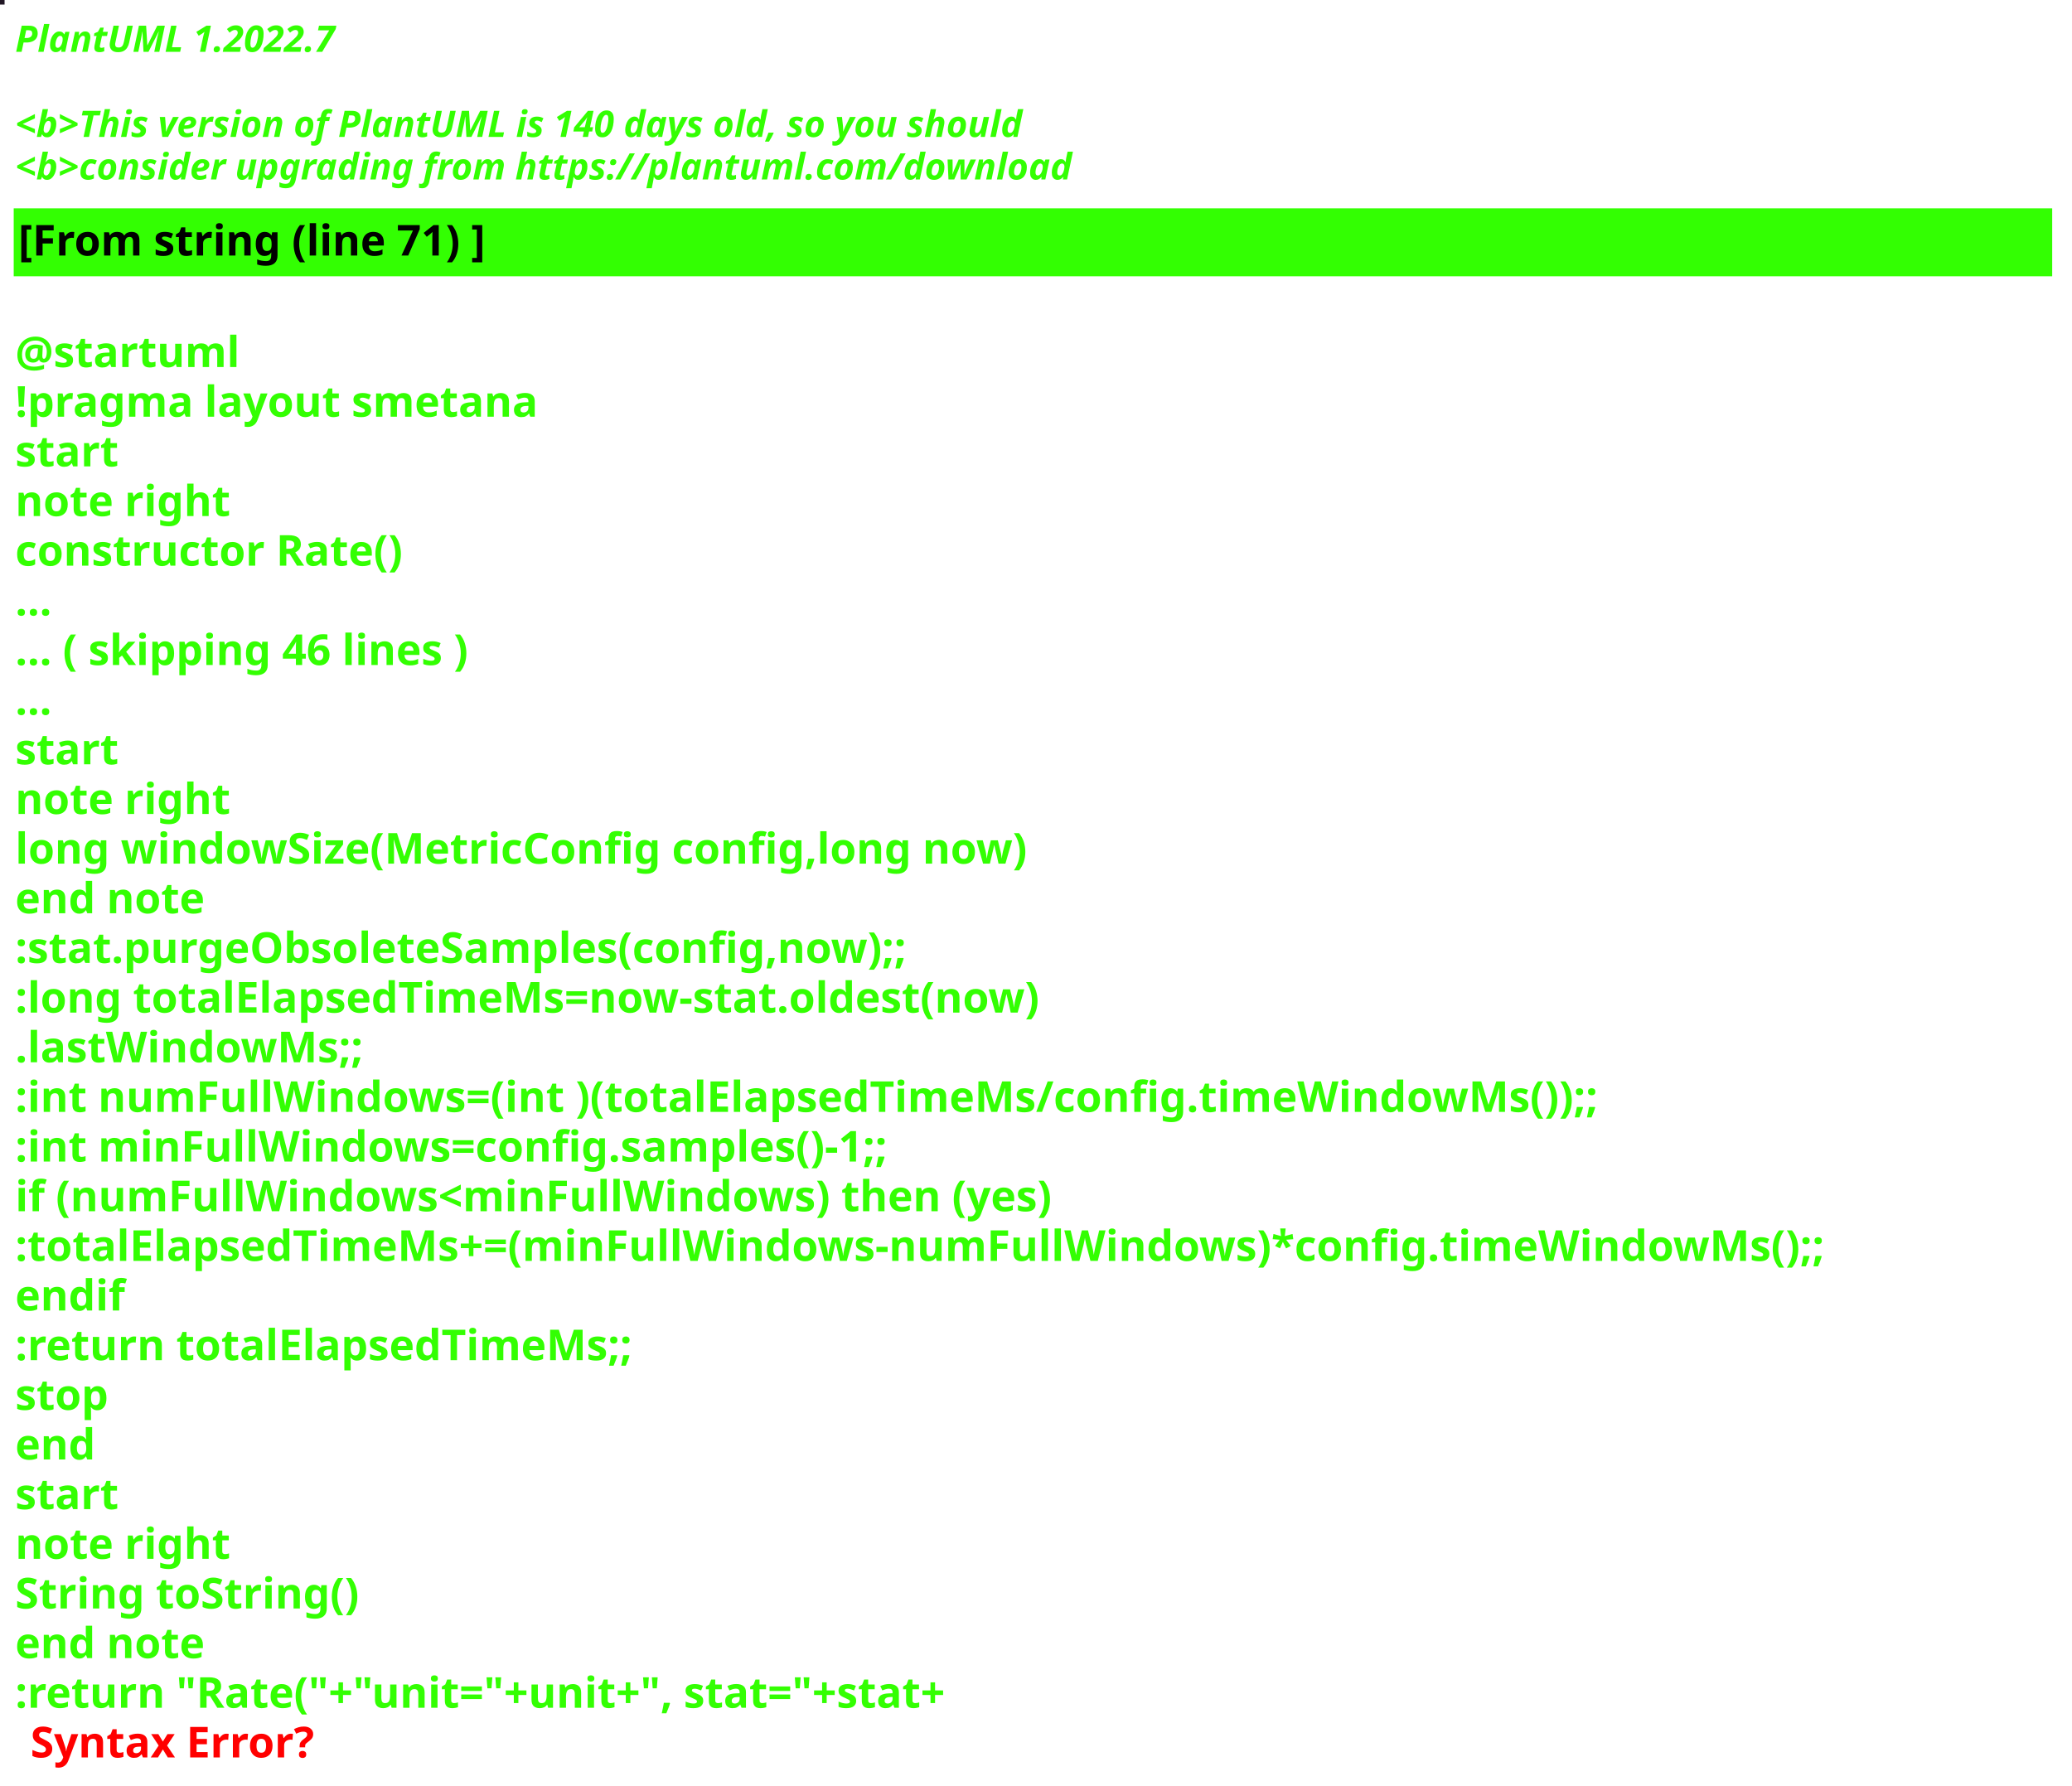
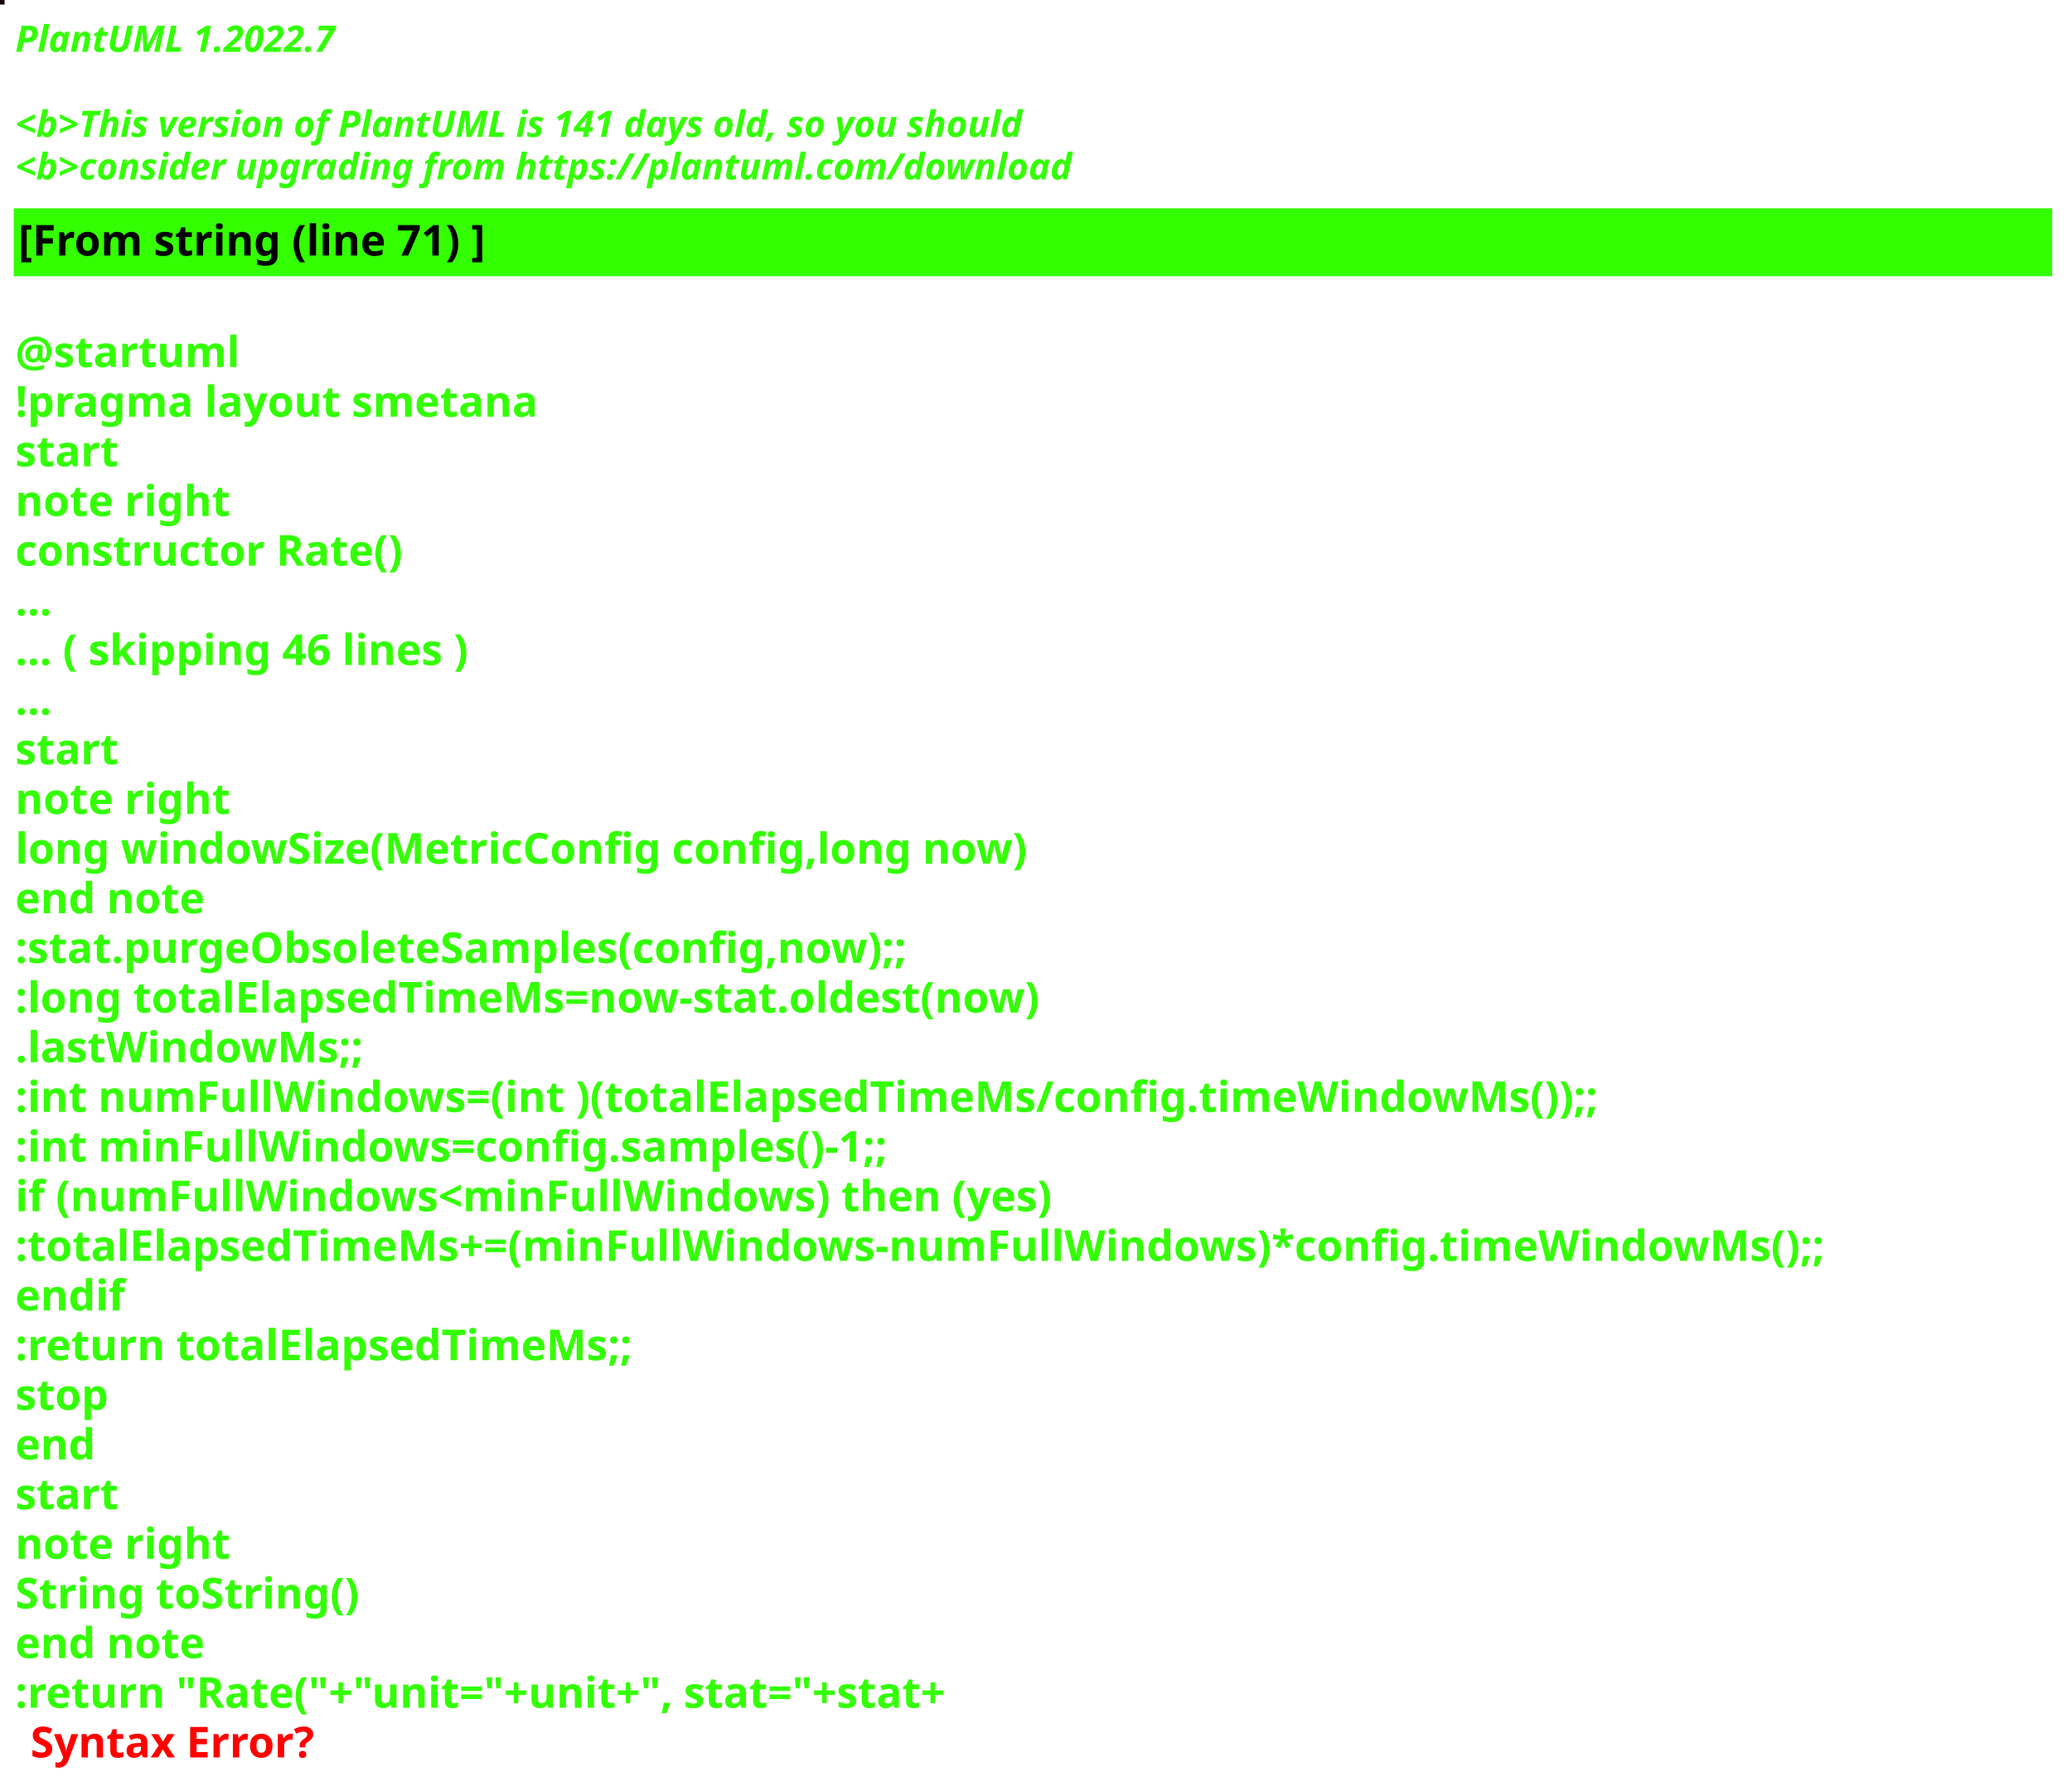
<svg xmlns="http://www.w3.org/2000/svg" contentStyleType="text/css" height="586px" preserveAspectRatio="none" style="width:680px;height:586px;background:#000000;" version="1.1" viewBox="0 0 680 586" width="680px" zoomAndPan="magnify">
  <defs />
  <g>
-     <rect fill="#211724" height="1" style="stroke:#211724;stroke-width:1.0;" width="1" x="0" y="0" />
+     <rect fill="#15000F" height="1" style="stroke:#15000F;stroke-width:1.0;" width="1" x="0" y="0" />
    <text fill="#33FF02" font-family="sans-serif" font-size="12" font-style="italic" font-weight="bold" lengthAdjust="spacing" textLength="127" x="5" y="17">PlantUML 1.2022.7</text>
    <text fill="#33FF02" font-family="sans-serif" font-size="12" font-style="italic" font-weight="bold" lengthAdjust="spacing" textLength="4" x="5" y="30.969"> </text>
-     <text fill="#33FF02" font-family="sans-serif" font-size="12" font-style="italic" font-weight="bold" lengthAdjust="spacing" textLength="399" x="5" y="44.938">&lt;b&gt;This version of PlantUML is 140 days old, so you should</text>
+     <text fill="#33FF02" font-family="sans-serif" font-size="12" font-style="italic" font-weight="bold" lengthAdjust="spacing" textLength="399" x="5" y="44.938">&lt;b&gt;This version of PlantUML is 141 days old, so you should</text>
    <text fill="#33FF02" font-family="sans-serif" font-size="12" font-style="italic" font-weight="bold" lengthAdjust="spacing" textLength="408" x="5" y="58.906">&lt;b&gt;consider upgrading from https://plantuml.com/download</text>
    <rect fill="#33FF02" height="21.297" style="stroke:#33FF02;stroke-width:1.0;" width="668" x="5" y="68.875" />
    <text fill="#000000" font-family="sans-serif" font-size="14" font-weight="bold" lengthAdjust="spacing" textLength="178" x="6" y="83.875">[From string (line 71) ]</text>
    <text fill="#33FF02" font-family="sans-serif" font-size="14" font-weight="bold" lengthAdjust="spacing" textLength="5" x="5" y="104.172"> </text>
    <text fill="#33FF02" font-family="sans-serif" font-size="14" font-weight="bold" lengthAdjust="spacing" textLength="79" x="5" y="120.469">@startuml</text>
    <text fill="#33FF02" font-family="sans-serif" font-size="14" font-weight="bold" lengthAdjust="spacing" textLength="190" x="5" y="136.766">!pragma layout smetana</text>
    <text fill="#33FF02" font-family="sans-serif" font-size="14" font-weight="bold" lengthAdjust="spacing" textLength="37" x="5" y="153.062">start</text>
    <text fill="#33FF02" font-family="sans-serif" font-size="14" font-weight="bold" lengthAdjust="spacing" textLength="78" x="5" y="169.359">note right</text>
    <text fill="#33FF02" font-family="sans-serif" font-size="14" font-weight="bold" lengthAdjust="spacing" textLength="145" x="5" y="185.656">constructor Rate()</text>
    <text fill="#33FF02" font-family="sans-serif" font-size="14" font-weight="bold" lengthAdjust="spacing" textLength="15" x="5" y="201.953">...</text>
    <text fill="#33FF02" font-family="sans-serif" font-size="14" font-weight="bold" lengthAdjust="spacing" textLength="175" x="5" y="218.25">... ( skipping 46 lines )</text>
    <text fill="#33FF02" font-family="sans-serif" font-size="14" font-weight="bold" lengthAdjust="spacing" textLength="15" x="5" y="234.547">...</text>
    <text fill="#33FF02" font-family="sans-serif" font-size="14" font-weight="bold" lengthAdjust="spacing" textLength="37" x="5" y="250.844">start</text>
    <text fill="#33FF02" font-family="sans-serif" font-size="14" font-weight="bold" lengthAdjust="spacing" textLength="78" x="5" y="267.141">note right</text>
    <text fill="#33FF02" font-family="sans-serif" font-size="14" font-weight="bold" lengthAdjust="spacing" textLength="378" x="5" y="283.438">long windowSize(MetricConfig config,long now)</text>
    <text fill="#33FF02" font-family="sans-serif" font-size="14" font-weight="bold" lengthAdjust="spacing" textLength="71" x="5" y="299.734">end note</text>
    <text fill="#33FF02" font-family="sans-serif" font-size="14" font-weight="bold" lengthAdjust="spacing" textLength="337" x="5" y="316.031">:stat.purgeObsoleteSamples(config,now);;</text>
    <text fill="#33FF02" font-family="sans-serif" font-size="14" font-weight="bold" lengthAdjust="spacing" textLength="383" x="5" y="332.328">:long totalElapsedTimeMs=now-stat.oldest(now)</text>
    <text fill="#33FF02" font-family="sans-serif" font-size="14" font-weight="bold" lengthAdjust="spacing" textLength="130" x="5" y="348.625">.lastWindowMs;;</text>
    <text fill="#33FF02" font-family="sans-serif" font-size="14" font-weight="bold" lengthAdjust="spacing" textLength="583" x="5" y="364.922">:int numFullWindows=(int )(totalElapsedTimeMs/config.timeWindowMs());;</text>
    <text fill="#33FF02" font-family="sans-serif" font-size="14" font-weight="bold" lengthAdjust="spacing" textLength="329" x="5" y="381.219">:int minFullWindows=config.samples()-1;;</text>
    <text fill="#33FF02" font-family="sans-serif" font-size="14" font-weight="bold" lengthAdjust="spacing" textLength="385" x="5" y="397.516">if (numFullWindows&lt;minFullWindows) then (yes)</text>
    <text fill="#33FF02" font-family="sans-serif" font-size="14" font-weight="bold" lengthAdjust="spacing" textLength="668" x="5" y="413.812">:totalElapsedTimeMs+=(minFullWindows-numFullWindows)*config.timeWindowMs();;</text>
    <text fill="#33FF02" font-family="sans-serif" font-size="14" font-weight="bold" lengthAdjust="spacing" textLength="40" x="5" y="430.109">endif</text>
    <text fill="#33FF02" font-family="sans-serif" font-size="14" font-weight="bold" lengthAdjust="spacing" textLength="229" x="5" y="446.406">:return totalElapsedTimeMs;;</text>
    <text fill="#33FF02" font-family="sans-serif" font-size="14" font-weight="bold" lengthAdjust="spacing" textLength="35" x="5" y="462.703">stop</text>
    <text fill="#33FF02" font-family="sans-serif" font-size="14" font-weight="bold" lengthAdjust="spacing" textLength="30" x="5" y="479">end</text>
    <text fill="#33FF02" font-family="sans-serif" font-size="14" font-weight="bold" lengthAdjust="spacing" textLength="37" x="5" y="495.297">start</text>
    <text fill="#33FF02" font-family="sans-serif" font-size="14" font-weight="bold" lengthAdjust="spacing" textLength="78" x="5" y="511.594">note right</text>
    <text fill="#33FF02" font-family="sans-serif" font-size="14" font-weight="bold" lengthAdjust="spacing" textLength="127" x="5" y="527.891">String toString()</text>
    <text fill="#33FF02" font-family="sans-serif" font-size="14" font-weight="bold" lengthAdjust="spacing" textLength="71" x="5" y="544.188">end note</text>
    <text fill="#33FF02" font-family="sans-serif" font-size="14" font-weight="bold" lengthAdjust="spacing" text-decoration="wavy underline" textLength="358" x="5" y="560.484">:return "Rate("+"unit="+unit+", stat="+stat+</text>
    <text fill="#FF0000" font-family="sans-serif" font-size="14" font-weight="bold" lengthAdjust="spacing" textLength="106" x="10" y="576.781">Syntax Error?</text>
  </g>
</svg>
